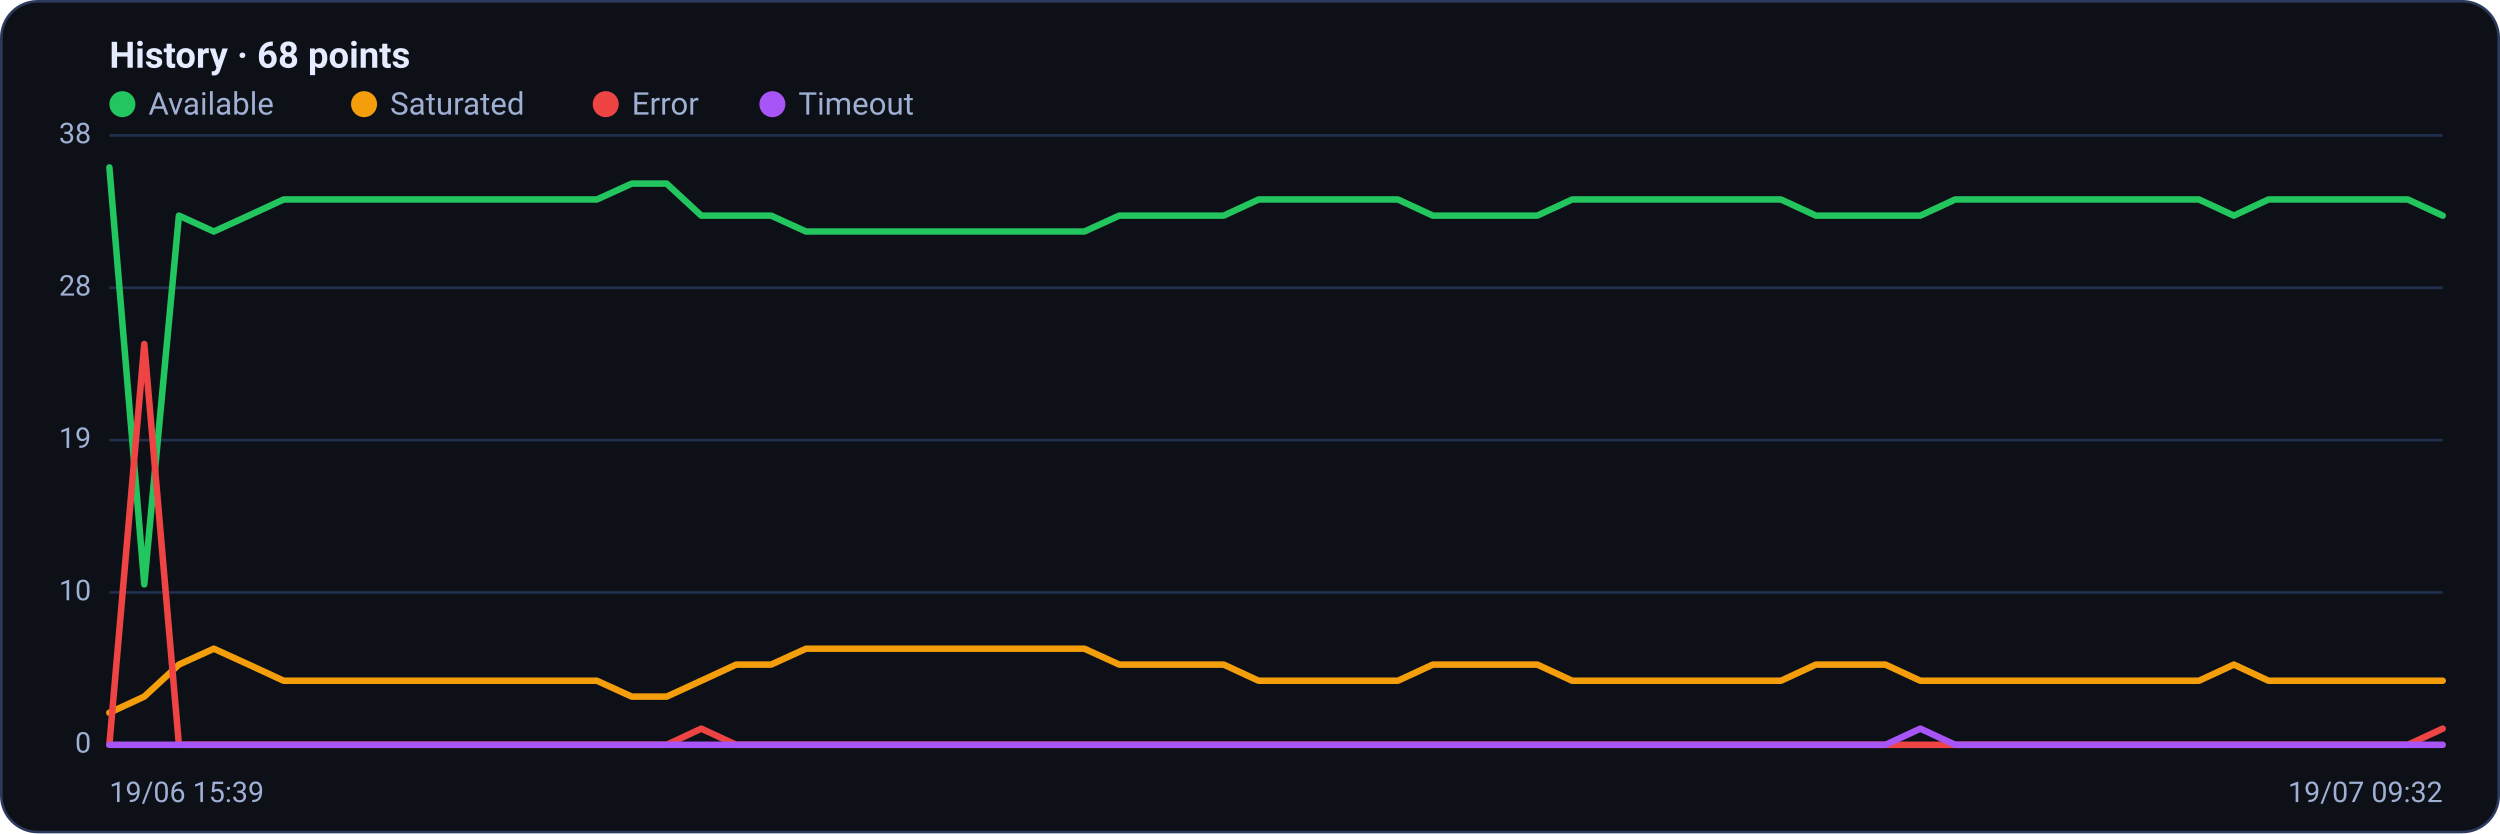
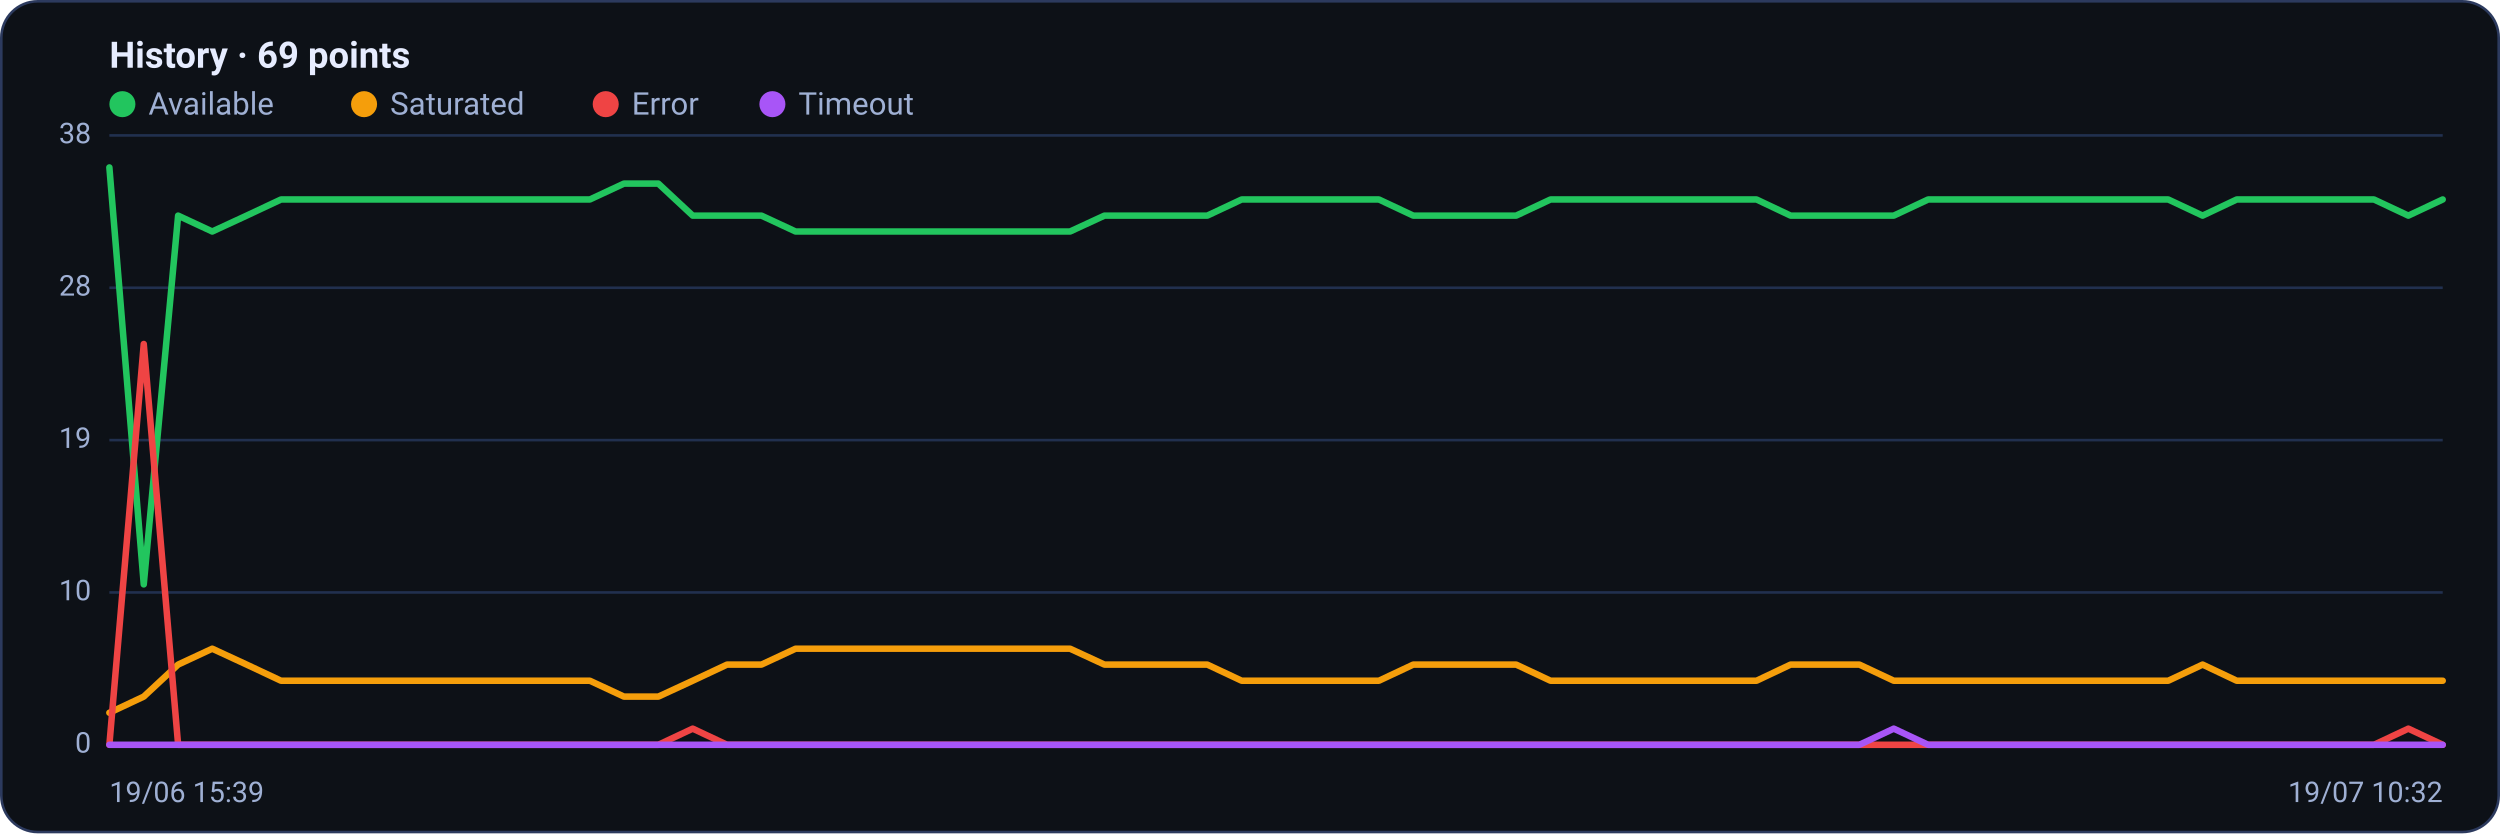
<svg xmlns="http://www.w3.org/2000/svg" viewBox="0 0 960 320" width="960" height="320" font-family="Segoe UI, system-ui, -apple-system, Roboto, Helvetica, Arial, sans-serif" role="img" aria-label="Availability history per region">
  <rect x="0.5" y="0.5" width="959" height="319" rx="14" fill="#0d1117" stroke="#2c3a5e" />
-   <text x="42" y="26" font-size="14" font-weight="600" fill="#e6ecff">History · 68 points</text>
+   <text x="42" y="26" font-size="14" font-weight="600" fill="#e6ecff">History · 69 points</text>
  <circle cx="47" cy="40" r="5" fill="#22c55e" />
  <text x="57" y="44" font-size="12" fill="#9fb0d4">Available</text>
  <circle cx="139.8" cy="40" r="5" fill="#f59e0b" />
  <text x="149.8" y="44" font-size="12" fill="#9fb0d4">Saturated</text>
  <circle cx="232.6" cy="40" r="5" fill="#ef4444" />
  <text x="242.6" y="44" font-size="12" fill="#9fb0d4">Error</text>
  <circle cx="296.6" cy="40" r="5" fill="#a855f7" />
  <text x="306.6" y="44" font-size="12" fill="#9fb0d4">Timeout</text>
  <line x1="42" y1="286.0" x2="938" y2="286.0" stroke="#21304f" stroke-width="1" />
  <text x="35" y="289.0" text-anchor="end" font-size="11" fill="#9fb0d4">0</text>
  <line x1="42" y1="227.5" x2="938" y2="227.5" stroke="#21304f" stroke-width="1" />
  <text x="35" y="230.5" text-anchor="end" font-size="11" fill="#9fb0d4">10</text>
  <line x1="42" y1="169.0" x2="938" y2="169.0" stroke="#21304f" stroke-width="1" />
  <text x="35" y="172.0" text-anchor="end" font-size="11" fill="#9fb0d4">19</text>
  <line x1="42" y1="110.5" x2="938" y2="110.5" stroke="#21304f" stroke-width="1" />
  <text x="35" y="113.5" text-anchor="end" font-size="11" fill="#9fb0d4">28</text>
  <line x1="42" y1="52.0" x2="938" y2="52.0" stroke="#21304f" stroke-width="1" />
  <text x="35" y="55.0" text-anchor="end" font-size="11" fill="#9fb0d4">38</text>
-   <polyline fill="none" stroke="#22c55e" stroke-width="2.5" stroke-linejoin="round" stroke-linecap="round" points="42.0,64.3 55.4,224.4 68.7,82.8 82.1,88.9 95.5,82.8 108.9,76.6 122.2,76.6 135.6,76.6 149.0,76.6 162.4,76.6 175.7,76.6 189.1,76.6 202.5,76.6 215.9,76.6 229.2,76.6 242.6,70.5 256.0,70.5 269.3,82.8 282.7,82.8 296.1,82.8 309.5,88.9 322.8,88.9 336.2,88.9 349.6,88.9 363.0,88.9 376.3,88.9 389.7,88.9 403.1,88.9 416.4,88.9 429.8,82.8 443.2,82.8 456.6,82.8 469.9,82.8 483.3,76.6 496.7,76.6 510.1,76.6 523.4,76.6 536.8,76.6 550.2,82.8 563.6,82.8 576.9,82.8 590.3,82.8 603.7,76.6 617.0,76.6 630.4,76.6 643.8,76.6 657.2,76.6 670.5,76.6 683.9,76.6 697.3,82.8 710.7,82.8 724.0,82.8 737.4,82.8 750.8,76.6 764.1,76.6 777.5,76.6 790.9,76.6 804.3,76.6 817.6,76.6 831.0,76.6 844.4,76.6 857.8,82.8 871.1,76.6 884.5,76.6 897.9,76.6 911.3,76.6 924.6,76.6 938.0,82.8" />
-   <polyline fill="none" stroke="#f59e0b" stroke-width="2.5" stroke-linejoin="round" stroke-linecap="round" points="42.0,273.7 55.4,267.5 68.7,255.2 82.1,249.1 95.5,255.2 108.9,261.4 122.2,261.4 135.6,261.4 149.0,261.4 162.4,261.4 175.7,261.4 189.1,261.4 202.5,261.4 215.9,261.4 229.2,261.4 242.6,267.5 256.0,267.5 269.3,261.4 282.7,255.2 296.1,255.2 309.5,249.1 322.8,249.1 336.2,249.1 349.6,249.1 363.0,249.1 376.3,249.1 389.7,249.1 403.1,249.1 416.4,249.1 429.8,255.2 443.2,255.2 456.6,255.2 469.9,255.2 483.3,261.4 496.7,261.4 510.1,261.4 523.4,261.4 536.8,261.4 550.2,255.2 563.6,255.2 576.9,255.2 590.3,255.2 603.7,261.4 617.0,261.4 630.4,261.4 643.8,261.4 657.2,261.4 670.5,261.4 683.9,261.4 697.3,255.2 710.7,255.2 724.0,255.2 737.4,261.4 750.8,261.4 764.1,261.4 777.5,261.4 790.9,261.4 804.3,261.4 817.6,261.4 831.0,261.4 844.4,261.4 857.8,255.2 871.1,261.4 884.5,261.4 897.9,261.4 911.3,261.4 924.6,261.4 938.0,261.4" />
-   <polyline fill="none" stroke="#ef4444" stroke-width="2.5" stroke-linejoin="round" stroke-linecap="round" points="42.0,286.0 55.4,132.1 68.7,286.0 82.1,286.0 95.5,286.0 108.9,286.0 122.2,286.0 135.6,286.0 149.0,286.0 162.4,286.0 175.7,286.0 189.1,286.0 202.5,286.0 215.9,286.0 229.2,286.0 242.6,286.0 256.0,286.0 269.3,279.8 282.7,286.0 296.1,286.0 309.5,286.0 322.8,286.0 336.2,286.0 349.6,286.0 363.0,286.0 376.3,286.0 389.7,286.0 403.1,286.0 416.4,286.0 429.8,286.0 443.2,286.0 456.6,286.0 469.9,286.0 483.3,286.0 496.7,286.0 510.1,286.0 523.4,286.0 536.8,286.0 550.2,286.0 563.6,286.0 576.9,286.0 590.3,286.0 603.7,286.0 617.0,286.0 630.4,286.0 643.8,286.0 657.2,286.0 670.5,286.0 683.9,286.0 697.3,286.0 710.7,286.0 724.0,286.0 737.4,286.0 750.8,286.0 764.1,286.0 777.5,286.0 790.9,286.0 804.3,286.0 817.6,286.0 831.0,286.0 844.4,286.0 857.8,286.0 871.1,286.0 884.5,286.0 897.9,286.0 911.3,286.0 924.6,286.0 938.0,279.8" />
-   <polyline fill="none" stroke="#a855f7" stroke-width="2.5" stroke-linejoin="round" stroke-linecap="round" points="42.0,286.0 55.4,286.0 68.7,286.0 82.1,286.0 95.5,286.0 108.9,286.0 122.2,286.0 135.6,286.0 149.0,286.0 162.4,286.0 175.7,286.0 189.1,286.0 202.5,286.0 215.9,286.0 229.2,286.0 242.6,286.0 256.0,286.0 269.3,286.0 282.7,286.0 296.1,286.0 309.5,286.0 322.8,286.0 336.2,286.0 349.6,286.0 363.0,286.0 376.3,286.0 389.7,286.0 403.1,286.0 416.4,286.0 429.8,286.0 443.2,286.0 456.6,286.0 469.9,286.0 483.3,286.0 496.7,286.0 510.1,286.0 523.4,286.0 536.8,286.0 550.2,286.0 563.6,286.0 576.9,286.0 590.3,286.0 603.7,286.0 617.0,286.0 630.4,286.0 643.8,286.0 657.2,286.0 670.5,286.0 683.9,286.0 697.3,286.0 710.7,286.0 724.0,286.0 737.4,279.8 750.8,286.0 764.1,286.0 777.5,286.0 790.9,286.0 804.3,286.0 817.6,286.0 831.0,286.0 844.4,286.0 857.8,286.0 871.1,286.0 884.5,286.0 897.9,286.0 911.3,286.0 924.6,286.0 938.0,286.0" />
+   <polyline fill="none" stroke="#22c55e" stroke-width="2.5" stroke-linejoin="round" stroke-linecap="round" points="42.0,64.3 55.2,224.4 68.4,82.8 81.5,88.9 94.7,82.8 107.9,76.6 121.1,76.6 134.2,76.6 147.4,76.6 160.6,76.6 173.8,76.6 186.9,76.6 200.1,76.6 213.3,76.6 226.5,76.6 239.6,70.5 252.8,70.5 266.0,82.8 279.2,82.8 292.4,82.8 305.5,88.9 318.7,88.9 331.9,88.9 345.1,88.9 358.2,88.9 371.4,88.9 384.6,88.9 397.8,88.9 410.9,88.9 424.1,82.8 437.3,82.8 450.5,82.8 463.6,82.8 476.8,76.6 490.0,76.6 503.2,76.6 516.4,76.6 529.5,76.6 542.7,82.8 555.9,82.8 569.1,82.8 582.2,82.8 595.4,76.6 608.6,76.6 621.8,76.6 634.9,76.6 648.1,76.6 661.3,76.6 674.5,76.6 687.6,82.8 700.8,82.8 714.0,82.8 727.2,82.8 740.4,76.6 753.5,76.6 766.7,76.6 779.9,76.6 793.1,76.6 806.2,76.6 819.4,76.6 832.6,76.6 845.8,82.8 858.9,76.6 872.1,76.6 885.3,76.6 898.5,76.6 911.6,76.6 924.8,82.8 938.0,76.6" />
+   <polyline fill="none" stroke="#f59e0b" stroke-width="2.5" stroke-linejoin="round" stroke-linecap="round" points="42.0,273.7 55.2,267.5 68.4,255.2 81.5,249.1 94.7,255.2 107.9,261.4 121.1,261.4 134.2,261.4 147.4,261.4 160.6,261.4 173.8,261.4 186.9,261.4 200.1,261.4 213.3,261.4 226.5,261.4 239.6,267.5 252.8,267.5 266.0,261.4 279.2,255.2 292.4,255.2 305.5,249.1 318.7,249.1 331.9,249.1 345.1,249.1 358.2,249.1 371.4,249.1 384.6,249.1 397.8,249.1 410.9,249.1 424.1,255.2 437.3,255.2 450.5,255.2 463.6,255.2 476.8,261.4 490.0,261.4 503.2,261.4 516.4,261.4 529.5,261.4 542.7,255.2 555.9,255.2 569.1,255.2 582.2,255.2 595.4,261.4 608.6,261.4 621.8,261.4 634.9,261.4 648.1,261.4 661.3,261.4 674.5,261.4 687.6,255.2 700.8,255.2 714.0,255.2 727.2,261.4 740.4,261.4 753.5,261.4 766.7,261.4 779.9,261.4 793.1,261.4 806.2,261.4 819.4,261.4 832.6,261.4 845.8,255.2 858.9,261.4 872.1,261.4 885.3,261.4 898.5,261.4 911.6,261.4 924.8,261.4 938.0,261.4" />
+   <polyline fill="none" stroke="#ef4444" stroke-width="2.5" stroke-linejoin="round" stroke-linecap="round" points="42.0,286.0 55.2,132.1 68.4,286.0 81.5,286.0 94.7,286.0 107.9,286.0 121.1,286.0 134.2,286.0 147.4,286.0 160.6,286.0 173.8,286.0 186.9,286.0 200.1,286.0 213.3,286.0 226.5,286.0 239.6,286.0 252.8,286.0 266.0,279.8 279.2,286.0 292.4,286.0 305.5,286.0 318.7,286.0 331.9,286.0 345.1,286.0 358.2,286.0 371.4,286.0 384.6,286.0 397.8,286.0 410.9,286.0 424.1,286.0 437.3,286.0 450.5,286.0 463.6,286.0 476.8,286.0 490.0,286.0 503.2,286.0 516.4,286.0 529.5,286.0 542.7,286.0 555.9,286.0 569.1,286.0 582.2,286.0 595.4,286.0 608.6,286.0 621.8,286.0 634.9,286.0 648.1,286.0 661.3,286.0 674.5,286.0 687.6,286.0 700.8,286.0 714.0,286.0 727.2,286.0 740.4,286.0 753.5,286.0 766.7,286.0 779.9,286.0 793.1,286.0 806.2,286.0 819.4,286.0 832.6,286.0 845.8,286.0 858.9,286.0 872.1,286.0 885.3,286.0 898.5,286.0 911.6,286.0 924.8,279.8 938.0,286.0" />
+   <polyline fill="none" stroke="#a855f7" stroke-width="2.5" stroke-linejoin="round" stroke-linecap="round" points="42.0,286.0 55.2,286.0 68.4,286.0 81.5,286.0 94.7,286.0 107.9,286.0 121.1,286.0 134.2,286.0 147.4,286.0 160.6,286.0 173.8,286.0 186.9,286.0 200.1,286.0 213.3,286.0 226.5,286.0 239.6,286.0 252.8,286.0 266.0,286.0 279.2,286.0 292.4,286.0 305.5,286.0 318.7,286.0 331.9,286.0 345.1,286.0 358.2,286.0 371.4,286.0 384.6,286.0 397.8,286.0 410.9,286.0 424.1,286.0 437.3,286.0 450.5,286.0 463.6,286.0 476.8,286.0 490.0,286.0 503.2,286.0 516.4,286.0 529.5,286.0 542.7,286.0 555.9,286.0 569.1,286.0 582.2,286.0 595.4,286.0 608.6,286.0 621.8,286.0 634.9,286.0 648.1,286.0 661.3,286.0 674.5,286.0 687.6,286.0 700.8,286.0 714.0,286.0 727.2,279.8 740.4,286.0 753.5,286.0 766.7,286.0 779.9,286.0 793.1,286.0 806.2,286.0 819.4,286.0 832.6,286.0 845.8,286.0 858.9,286.0 872.1,286.0 885.3,286.0 898.5,286.0 911.6,286.0 924.8,286.0 938.0,286.0" />
  <text x="42" y="308" font-size="11" fill="#9fb0d4">19/06 15:39</text>
-   <text x="938" y="308" text-anchor="end" font-size="11" fill="#9fb0d4">19/07 09:32</text>
+   <text x="938" y="308" text-anchor="end" font-size="11" fill="#9fb0d4">19/07 10:32</text>
</svg>
